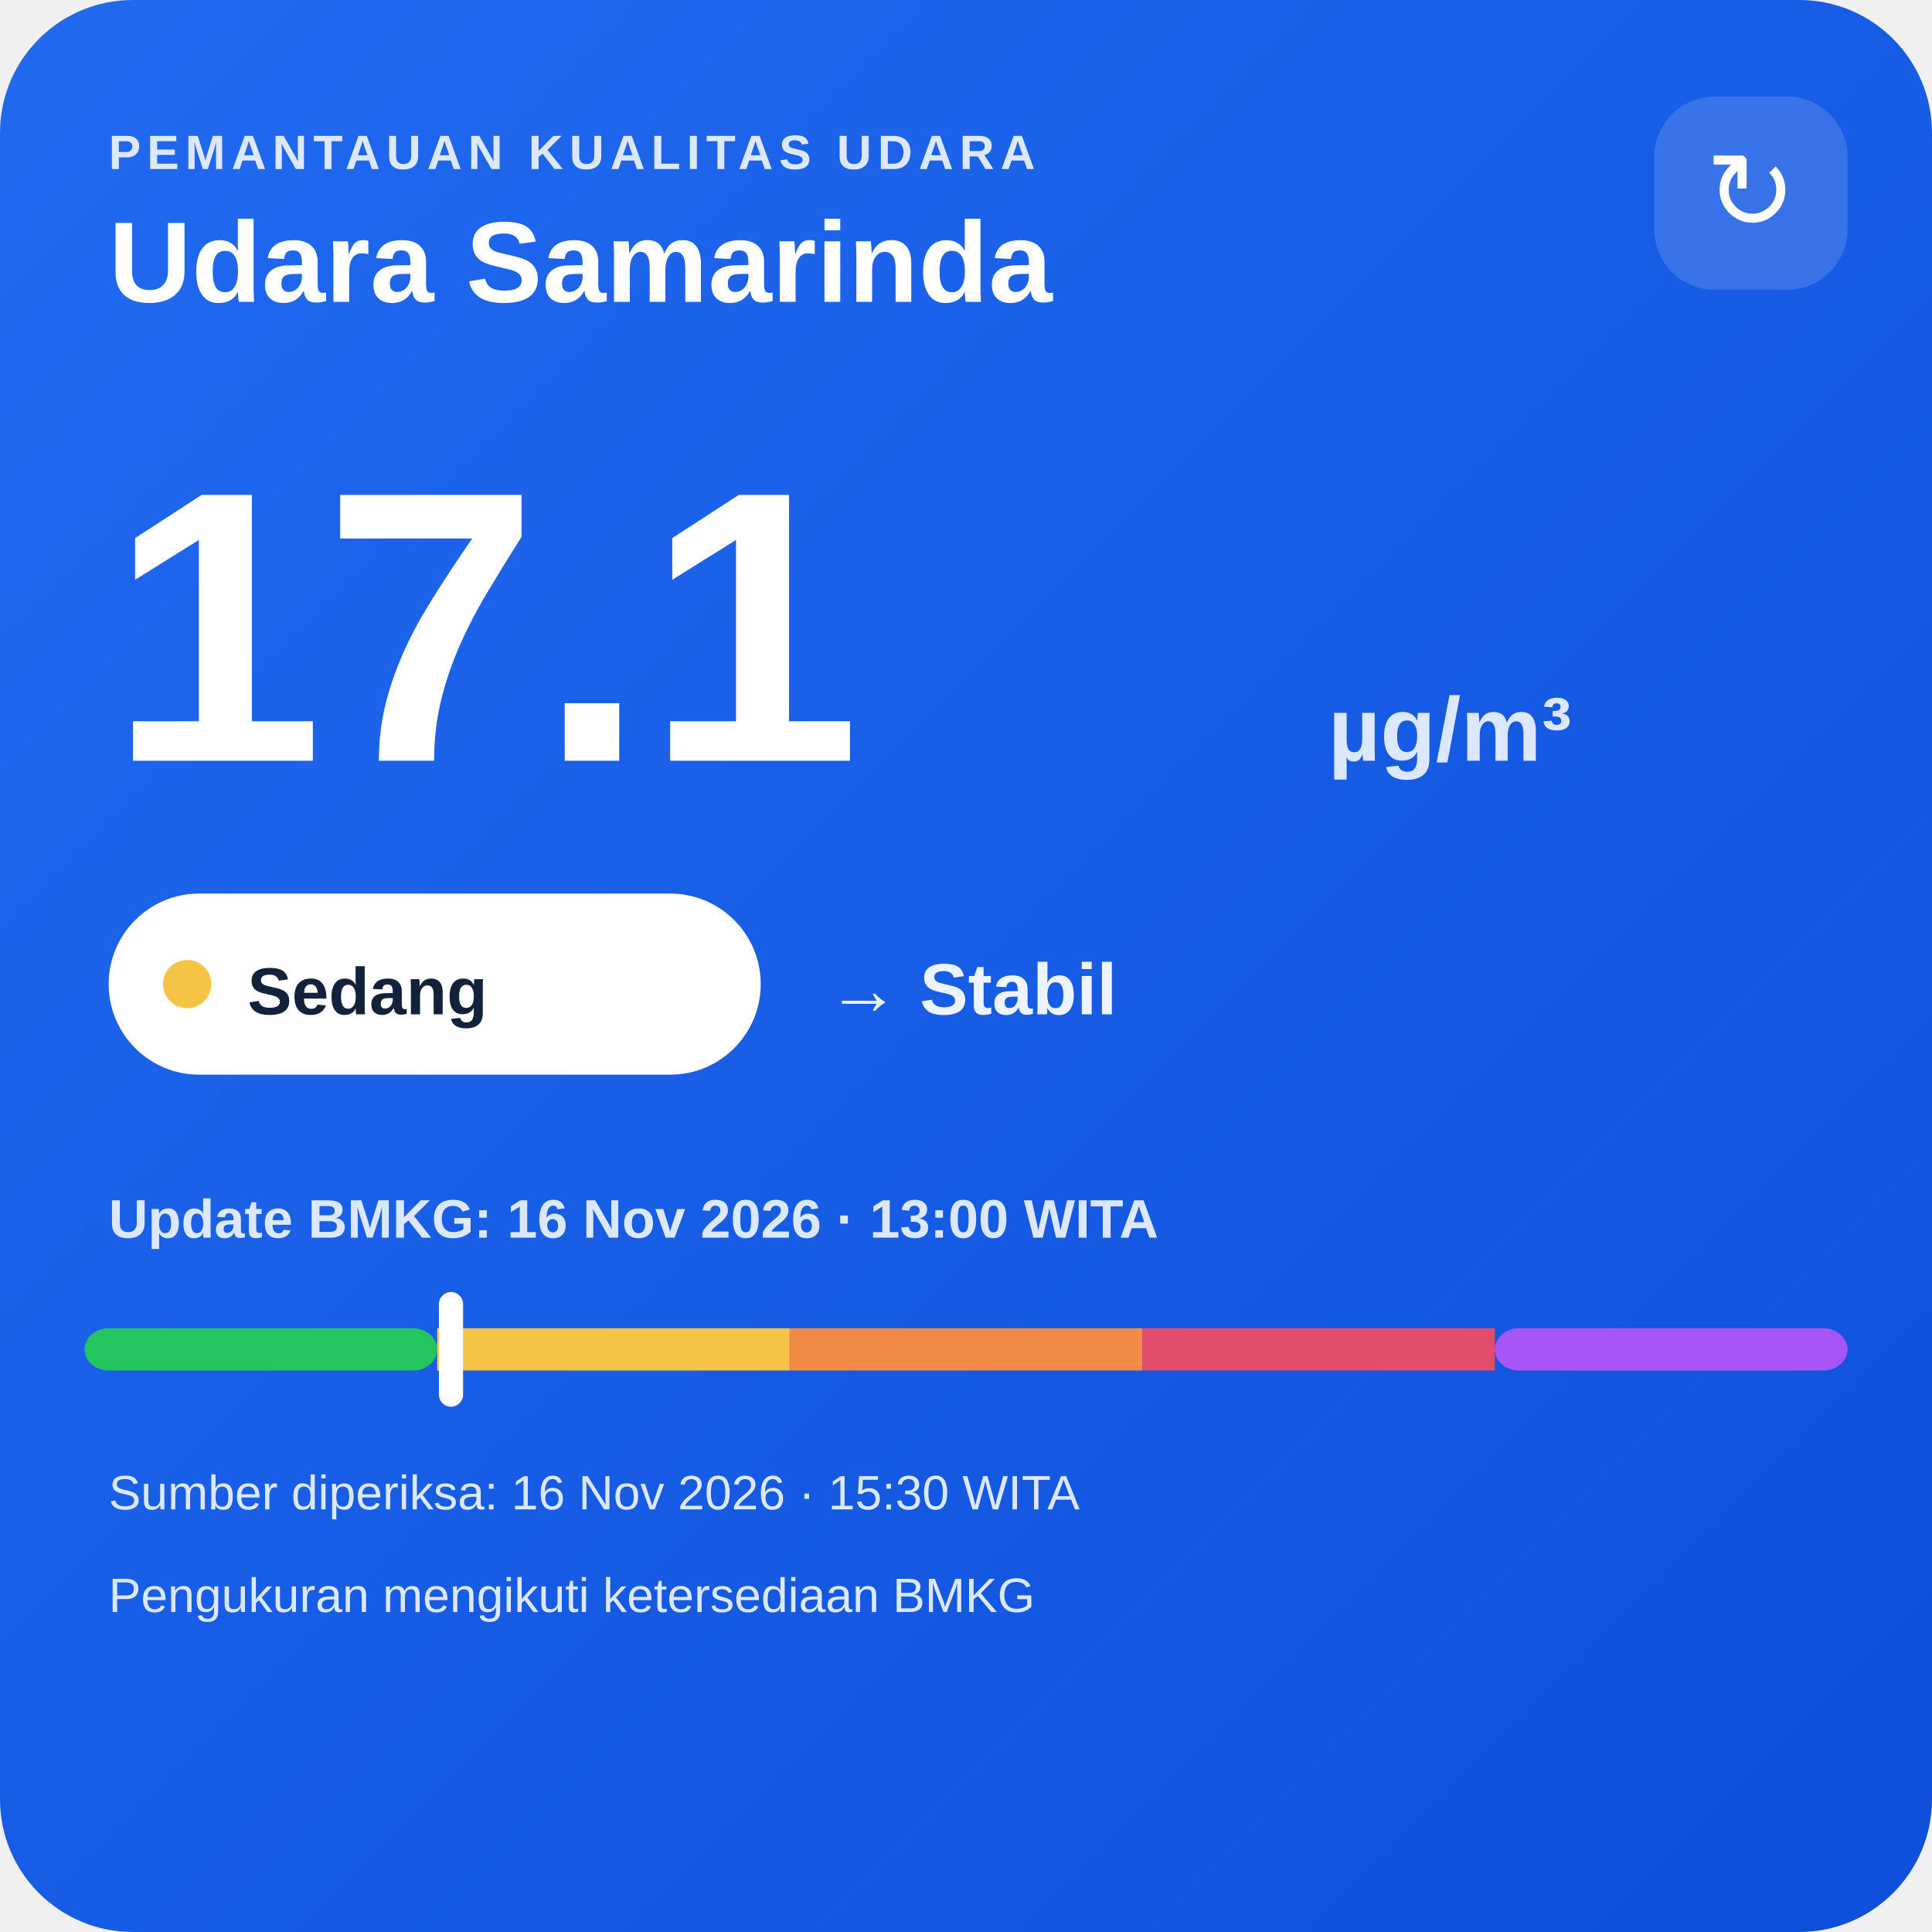
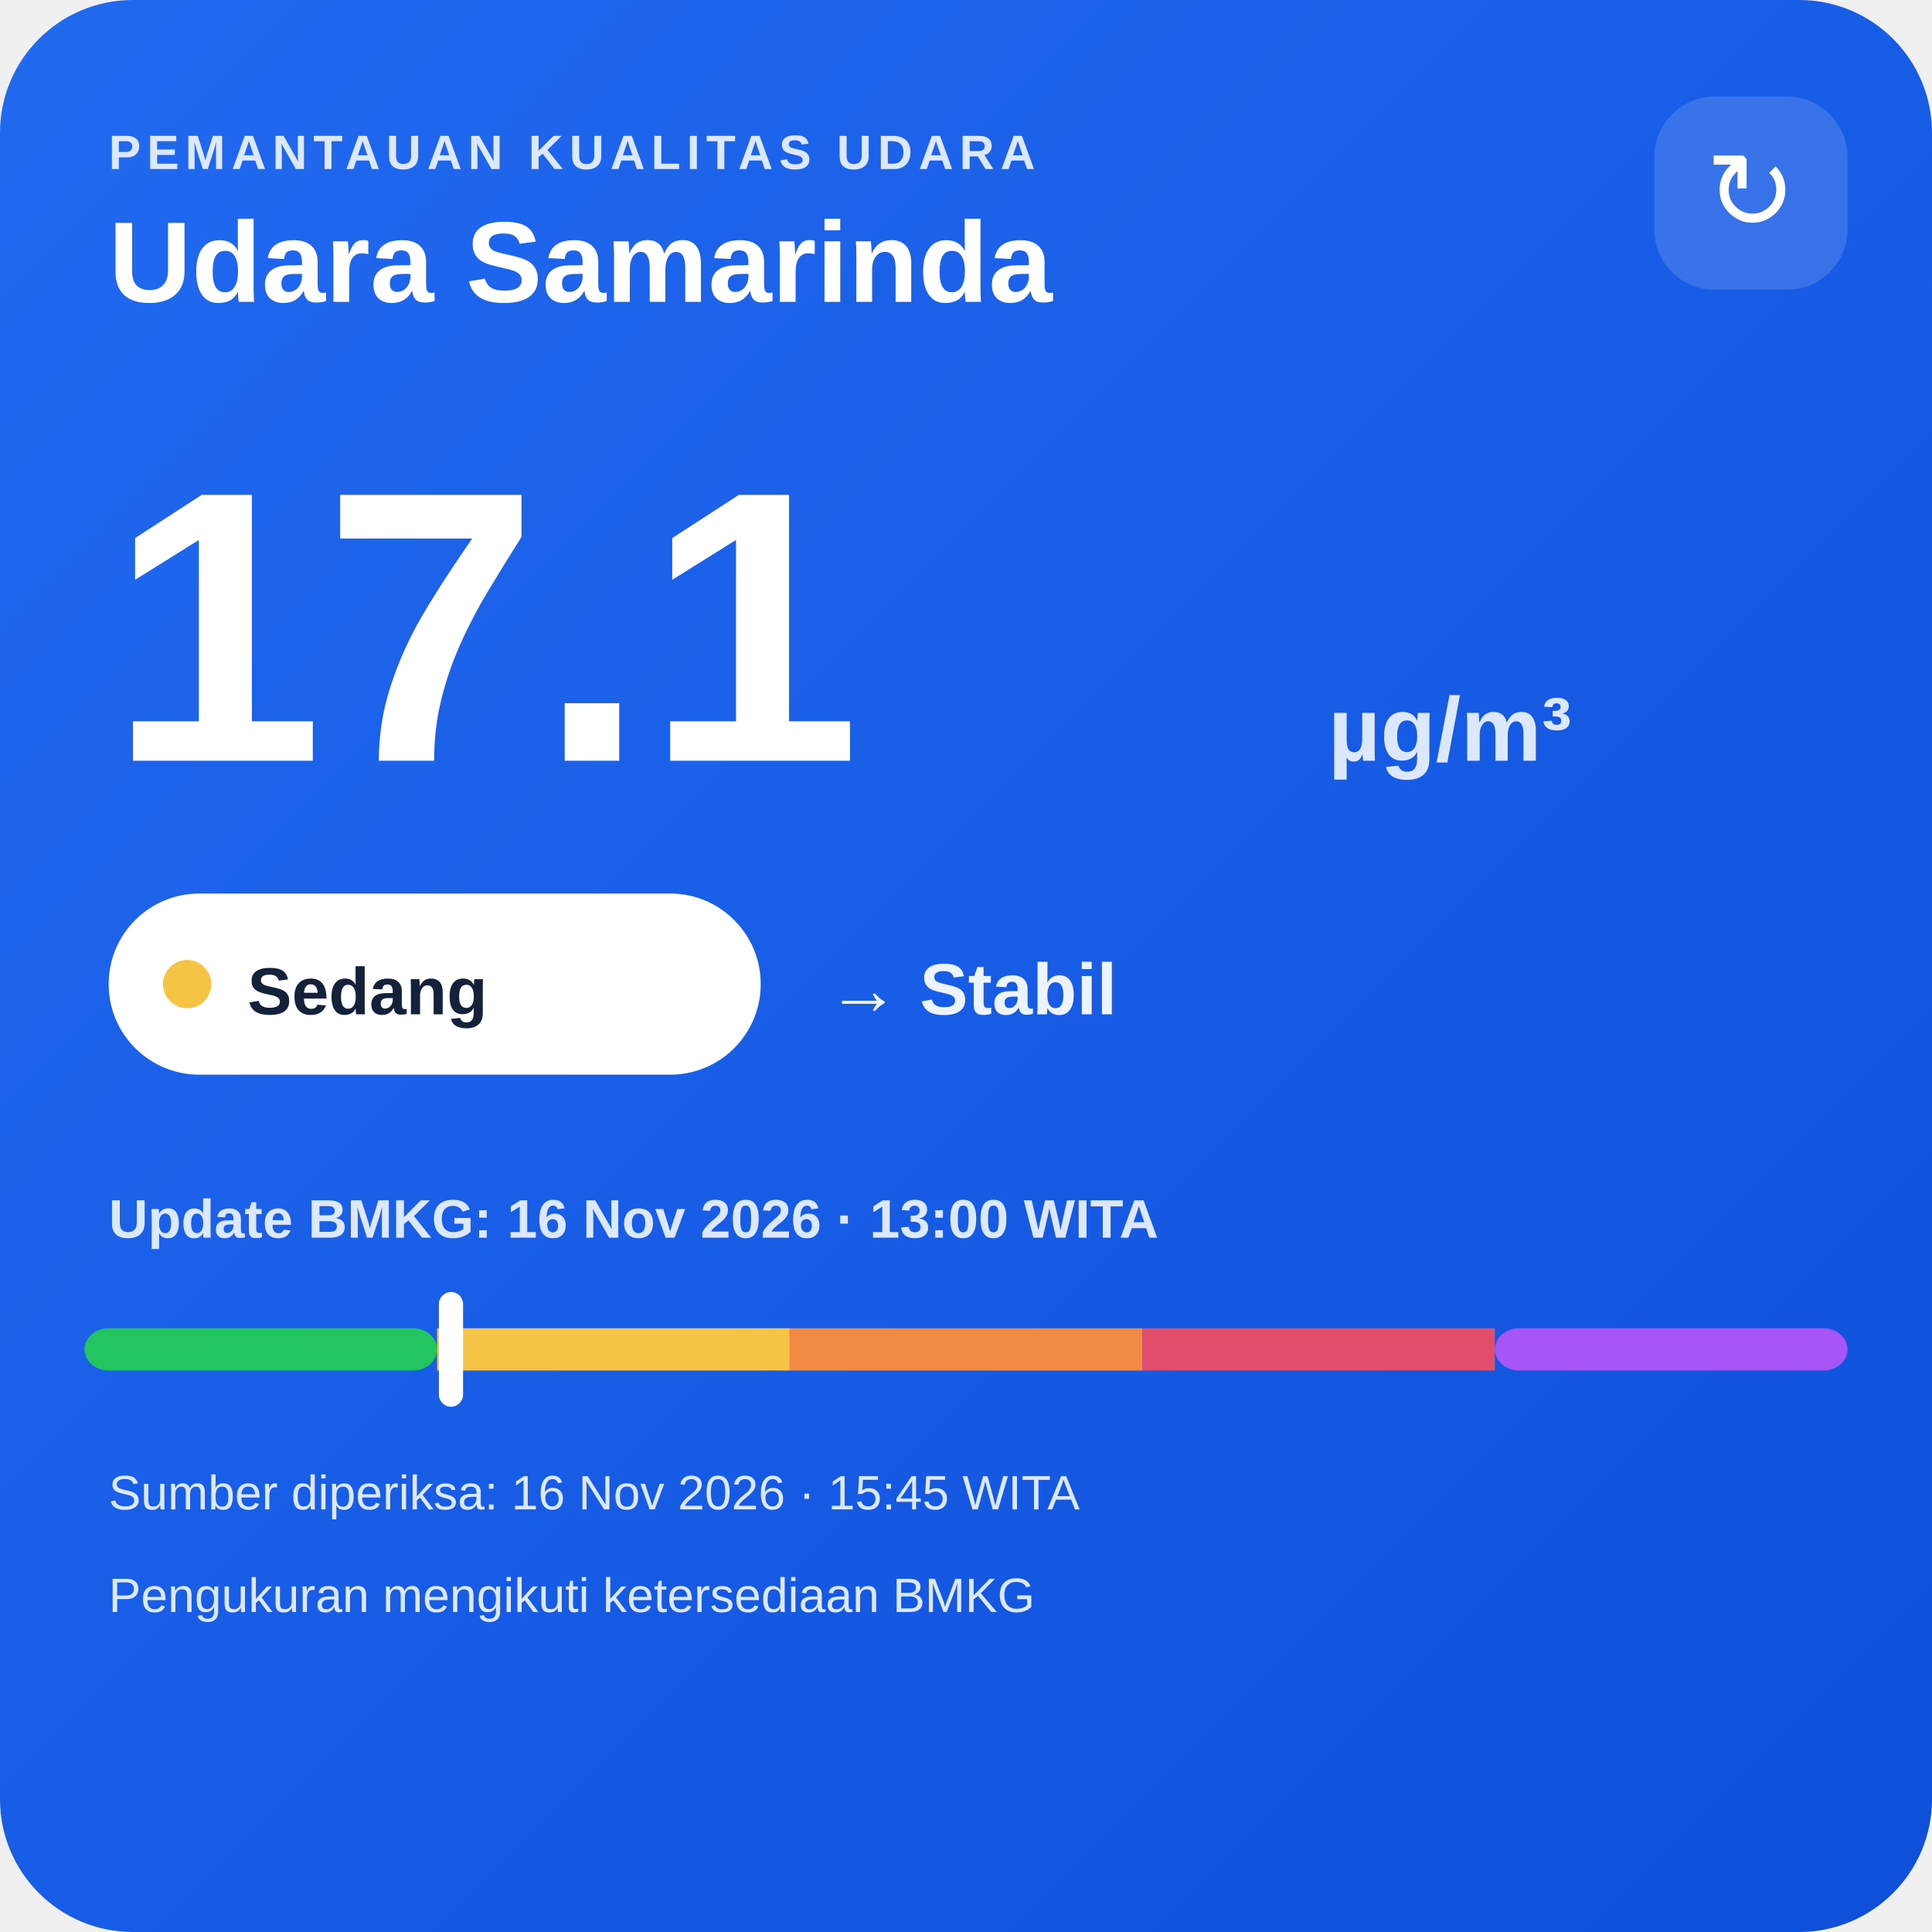
<svg xmlns="http://www.w3.org/2000/svg" width="320" height="320" viewBox="0 0 320 320">
  <defs>
    <linearGradient id="bg" x1="0" y1="0" x2="1" y2="1">
      <stop offset="0" stop-color="#216af0" />
      <stop offset="1" stop-color="#0e4fda" />
    </linearGradient>
  </defs>
  <rect width="320" height="320" rx="22" fill="url(#bg)" />
  <text x="18" y="28" fill="#dce8ff" font-family="Arial,sans-serif" font-size="8" font-weight="700" letter-spacing="1">PEMANTAUAN KUALITAS UDARA</text>
  <text x="18" y="50" fill="#ffffff" font-family="Arial,sans-serif" font-size="19" font-weight="700">Udara Samarinda</text>
  <rect x="274" y="16" width="32" height="32" rx="10" fill="#ffffff" fill-opacity=".14" />
  <text x="290" y="38" text-anchor="middle" fill="#ffffff" font-family="Arial,sans-serif" font-size="18">↻</text>
  <text x="18" y="126" fill="#ffffff" font-family="Arial,sans-serif" font-size="64" font-weight="800">17.1</text>
  <text x="220" y="126" fill="#dce8ff" font-family="Arial,sans-serif" font-size="15" font-weight="700">µg/m³</text>
  <rect x="18" y="148" width="108" height="30" rx="15" fill="#ffffff" />
  <circle cx="31" cy="163" r="4" fill="#f6c445" />
  <text x="41" y="168" fill="#13213a" font-family="Arial,sans-serif" font-size="11" font-weight="700">Sedang</text>
  <text x="137" y="168" fill="#eef4ff" font-family="Arial,sans-serif" font-size="12" font-weight="700">→ Stabil</text>
  <text x="18" y="205" fill="#dce8ff" font-family="Arial,sans-serif" font-size="9" font-weight="700">Update BMKG: 16 Nov 2026 · 13:00 WITA</text>
  <rect x="14" y="220" width="58.4" height="7" rx="4" fill="#22c55e" />
  <rect x="72.4" y="220" width="58.4" height="7" fill="#f6c445" />
  <rect x="130.8" y="220" width="58.4" height="7" fill="#f08a45" />
  <rect x="189.2" y="220" width="58.4" height="7" fill="#e24d6b" />
  <rect x="247.6" y="220" width="58.4" height="7" rx="4" fill="#a855f7" />
  <rect x="72.7" y="214" width="4" height="19" rx="2" fill="#ffffff" />
-   <text x="18" y="250" fill="#dce8ff" font-family="Arial,sans-serif" font-size="8">Sumber diperiksa: 16 Nov 2026 · 15:30 WITA</text>
+   <text x="18" y="250" fill="#dce8ff" font-family="Arial,sans-serif" font-size="8">Sumber diperiksa: 16 Nov 2026 · 15:45 WITA</text>
  <text x="18" y="267" fill="#dce8ff" font-family="Arial,sans-serif" font-size="8">Pengukuran mengikuti ketersediaan BMKG</text>
</svg>
